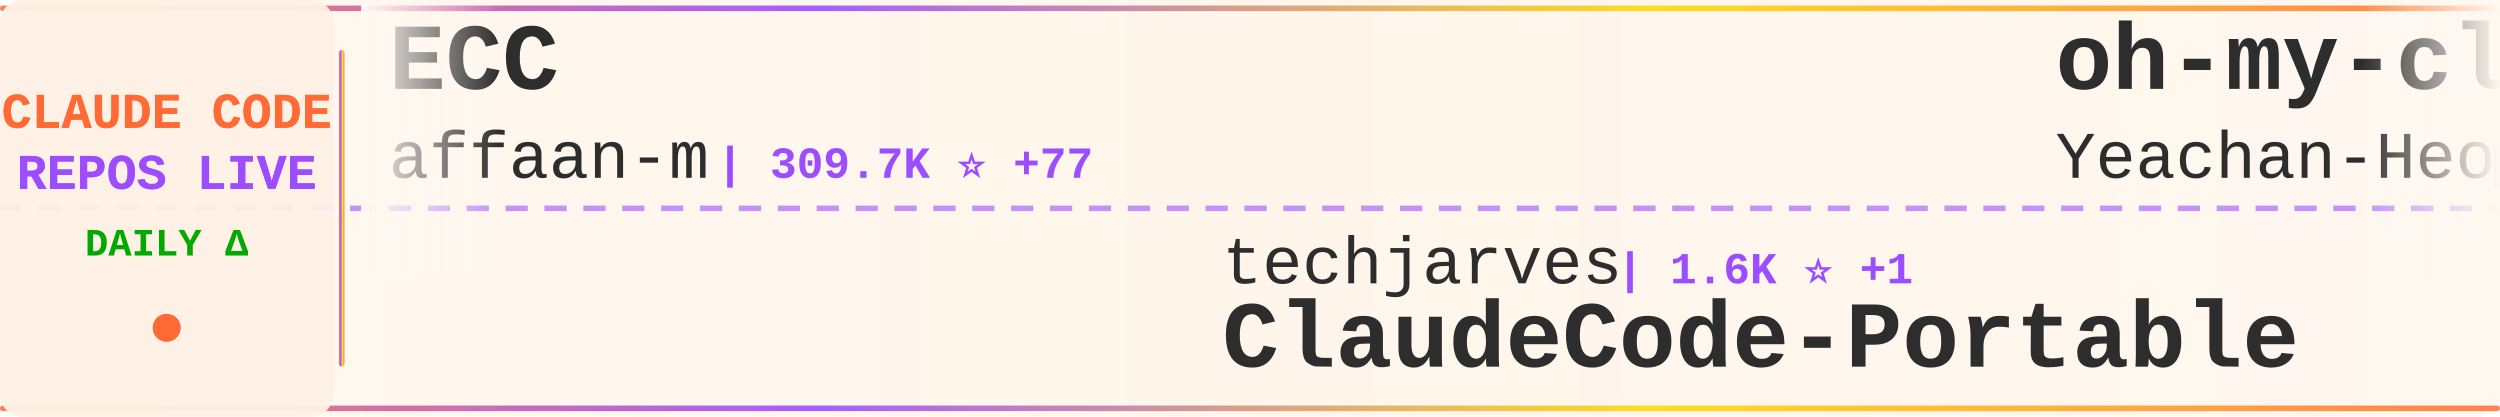
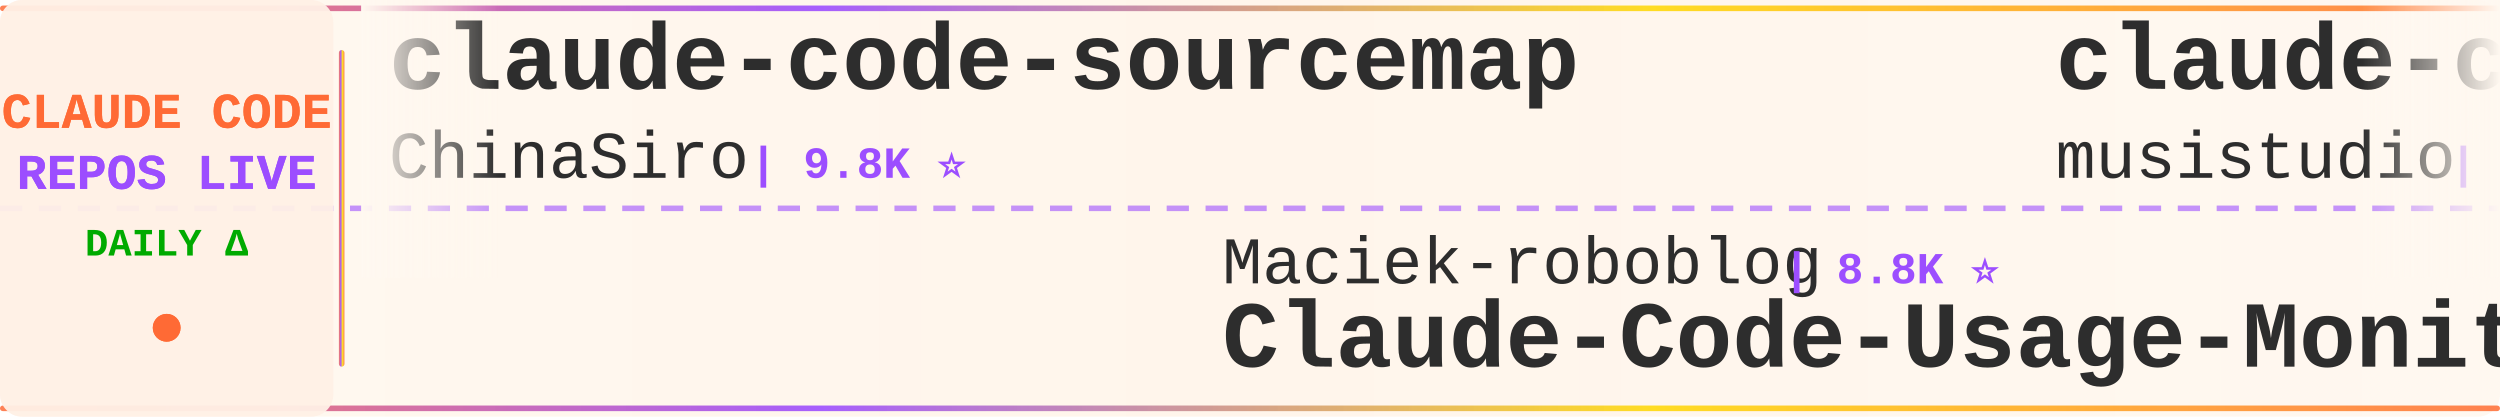
<svg xmlns="http://www.w3.org/2000/svg" width="900" height="150">
  <defs>
    <linearGradient id="tickerBg" x1="0%" y1="0%" x2="100%" y2="0%">
      <stop offset="0%" style="stop-color:#fff8f0;stop-opacity:0.98" />
      <stop offset="50%" style="stop-color:#fff5eb;stop-opacity:1" />
      <stop offset="100%" style="stop-color:#fff8f0;stop-opacity:0.98" />
    </linearGradient>
    <linearGradient id="borderGrad" x1="0%" y1="0%" x2="100%" y2="0%">
      <stop offset="0%" style="stop-color:#FF6B35;stop-opacity:0.85">
        <animate attributeName="stop-opacity" values="0.85;1;0.85" dur="2s" repeatCount="indefinite" />
      </stop>
      <stop offset="33%" style="stop-color:#9C4EFF;stop-opacity:0.9">
        <animate attributeName="stop-opacity" values="0.9;1;0.9" dur="2.2s" repeatCount="indefinite" />
      </stop>
      <stop offset="66%" style="stop-color:#FFD700;stop-opacity:0.85">
        <animate attributeName="stop-opacity" values="0.85;1;0.85" dur="1.8s" repeatCount="indefinite" />
      </stop>
      <stop offset="100%" style="stop-color:#FF6B35;stop-opacity:0.85">
        <animate attributeName="stop-opacity" values="0.85;1;0.85" dur="2s" repeatCount="indefinite" />
      </stop>
    </linearGradient>
    <filter id="textGlow">
      <feGaussianBlur stdDeviation="0.15" result="coloredBlur" />
      <feMerge>
        <feMergeNode in="coloredBlur" />
        <feMergeNode in="SourceGraphic" />
      </feMerge>
    </filter>
    <filter id="metricGlow">
      <feGaussianBlur stdDeviation="0.2" result="coloredBlur" />
      <feMerge>
        <feMergeNode in="coloredBlur" />
        <feMergeNode in="SourceGraphic" />
      </feMerge>
    </filter>
    <linearGradient id="leftFade" x1="0%" y1="0%" x2="100%" y2="0%">
      <stop offset="0%" style="stop-color:#fff8f0;stop-opacity:1" />
      <stop offset="100%" style="stop-color:#fff8f0;stop-opacity:0" />
    </linearGradient>
    <linearGradient id="rightFade" x1="0%" y1="0%" x2="100%" y2="0%">
      <stop offset="0%" style="stop-color:#fff8f0;stop-opacity:0" />
      <stop offset="100%" style="stop-color:#fff8f0;stop-opacity:1" />
    </linearGradient>
  </defs>
  <rect width="900" height="150" fill="url(#tickerBg)" rx="8" />
  <rect x="0" y="2" width="900" height="2" fill="url(#borderGrad)" rx="1" />
  <rect x="0" y="146" width="900" height="2" fill="url(#borderGrad)" rx="1" />
  <line x1="0" y1="75" x2="900" y2="75" stroke="#9C4EFF" stroke-width="2" stroke-dasharray="8 6" opacity="0.6" />
  <rect x="0" y="0" width="120" height="150" fill="#fff0e6" opacity="0.95" rx="8" />
  <text x="60" y="46" font-family="'Courier New', monospace" font-size="18" font-weight="bold" fill="#FF6B35" text-anchor="middle" filter="url(#textGlow)">
    CLAUDE CODE
  </text>
  <text x="60" y="68" font-family="'Courier New', monospace" font-size="18" font-weight="bold" fill="#9C4EFF" text-anchor="middle" filter="url(#textGlow)">
    REPOS LIVE
  </text>
  <text x="60" y="92" font-family="'Courier New', monospace" font-size="14" font-weight="bold" fill="#00aa00" text-anchor="middle">
    DAILY Δ
  </text>
  <circle cx="60" cy="118" r="5" fill="#FF6B35" filter="url(#metricGlow)">
    <animate attributeName="r" values="4;6;4" dur="1.5s" repeatCount="indefinite" />
    <animate attributeName="opacity" values="0.6;1;0.6" dur="1.5s" repeatCount="indefinite" />
  </circle>
  <rect x="122" y="18" width="2" height="114" fill="url(#borderGrad)" rx="1" />
  <clipPath id="tickerClip">
    <rect x="130" y="0" width="770" height="150" />
  </clipPath>
  <g clip-path="url(#tickerClip)">
    <g id="tickerItems">
      <animateTransform attributeName="transform" attributeType="XML" type="translate" from="0 0" to="-3000 0" dur="54s" repeatCount="indefinite" />
      <g transform="translate(0, 0)">
-         <text x="140" y="32" font-family="'Courier New', monospace" font-size="34" font-weight="bold" fill="#2d2d2d">ECC</text>
-         <text x="140" y="64" font-family="'Courier New', monospace" font-size="24" font-weight="normal" fill="#2d2d2d" opacity="1.0">affaan-m</text>
-         <text x="258" y="64" font-family="'Courier New', monospace" font-size="16" font-weight="bold" fill="#9C4EFF"> | 309.7K ⭐ +77</text>
+         <text x="140" y="32" font-family="'Courier New', monospace" font-size="34" font-weight="bold" fill="#2d2d2d">claude-code-sourcemap</text>
+         <text x="140" y="64" font-family="'Courier New', monospace" font-size="24" font-weight="normal" fill="#2d2d2d" opacity="1.0">ChinaSiro</text>
+         <text x="270" y="64" font-family="'Courier New', monospace" font-size="16" font-weight="bold" fill="#9C4EFF"> | 9.8K ⭐</text>
      </g>
      <g transform="translate(300, 0)">
-         <text x="140" y="102" font-family="'Courier New', monospace" font-size="24" font-weight="normal" fill="#2d2d2d" opacity="1.0">techjarves</text>
-         <text x="282" y="102" font-family="'Courier New', monospace" font-size="16" font-weight="bold" fill="#9C4EFF"> | 1.6K ⭐ +1</text>
-         <text x="140" y="132" font-family="'Courier New', monospace" font-size="34" font-weight="bold" fill="#2d2d2d">ClaudeCode-Portable</text>
+         <text x="140" y="102" font-family="'Courier New', monospace" font-size="24" font-weight="normal" fill="#2d2d2d" opacity="1.0">Maciek-roboblog</text>
+         <text x="342" y="102" font-family="'Courier New', monospace" font-size="16" font-weight="bold" fill="#9C4EFF"> | 8.8K ⭐</text>
+         <text x="140" y="132" font-family="'Courier New', monospace" font-size="34" font-weight="bold" fill="#2d2d2d">Claude-Code-Usage-Monito...</text>
      </g>
      <g transform="translate(600, 0)">
-         <text x="140" y="32" font-family="'Courier New', monospace" font-size="34" font-weight="bold" fill="#2d2d2d">oh-my-claudecode</text>
-         <text x="140" y="64" font-family="'Courier New', monospace" font-size="24" font-weight="normal" fill="#2d2d2d" opacity="1.0">Yeachan-Heo</text>
-         <text x="294" y="64" font-family="'Courier New', monospace" font-size="16" font-weight="bold" fill="#9C4EFF"> | 41.0K ⭐ +3</text>
+         <text x="140" y="32" font-family="'Courier New', monospace" font-size="34" font-weight="bold" fill="#2d2d2d">claude-code-router</text>
+         <text x="140" y="64" font-family="'Courier New', monospace" font-size="24" font-weight="normal" fill="#2d2d2d" opacity="1.0">musistudio</text>
+         <text x="282" y="64" font-family="'Courier New', monospace" font-size="16" font-weight="bold" fill="#9C4EFF"> | 38.3K ⭐ +2</text>
      </g>
      <g transform="translate(900, 0)">
-         <text x="140" y="102" font-family="'Courier New', monospace" font-size="24" font-weight="normal" fill="#2d2d2d" opacity="1.0">shanraisshan</text>
-         <text x="306" y="102" font-family="'Courier New', monospace" font-size="16" font-weight="bold" fill="#9C4EFF"> | 69.4K ⭐ +3</text>
-         <text x="140" y="132" font-family="'Courier New', monospace" font-size="34" font-weight="bold" fill="#2d2d2d">claude-code-best-practic...</text>
+         <text x="140" y="102" font-family="'Courier New', monospace" font-size="24" font-weight="normal" fill="#2d2d2d" opacity="1.0">pedrohcgs</text>
+         <text x="270" y="102" font-family="'Courier New', monospace" font-size="16" font-weight="bold" fill="#9C4EFF"> | 1.7K ⭐</text>
+         <text x="140" y="132" font-family="'Courier New', monospace" font-size="34" font-weight="bold" fill="#2d2d2d">claude-code-my-workflow</text>
      </g>
      <g transform="translate(1200, 0)">
-         <text x="140" y="32" font-family="'Courier New', monospace" font-size="34" font-weight="bold" fill="#2d2d2d">collection-claude-code-s...</text>
-         <text x="140" y="64" font-family="'Courier New', monospace" font-size="24" font-weight="normal" fill="#2d2d2d" opacity="1.0">chauncygu</text>
-         <text x="270" y="64" font-family="'Courier New', monospace" font-size="16" font-weight="bold" fill="#9C4EFF"> | 2.9K ⭐</text>
+         <text x="140" y="32" font-family="'Courier New', monospace" font-size="34" font-weight="bold" fill="#2d2d2d">claude-code-workflows</text>
+         <text x="140" y="64" font-family="'Courier New', monospace" font-size="24" font-weight="normal" fill="#2d2d2d" opacity="1.0">OneRedOak</text>
+         <text x="270" y="64" font-family="'Courier New', monospace" font-size="16" font-weight="bold" fill="#9C4EFF"> | 3.9K ⭐</text>
      </g>
      <g transform="translate(1500, 0)">
-         <text x="140" y="102" font-family="'Courier New', monospace" font-size="24" font-weight="normal" fill="#2d2d2d" opacity="1.0">Yuyz0112</text>
-         <text x="258" y="102" font-family="'Courier New', monospace" font-size="16" font-weight="bold" fill="#9C4EFF"> | 2.5K ⭐</text>
-         <text x="140" y="132" font-family="'Courier New', monospace" font-size="34" font-weight="bold" fill="#2d2d2d">claude-code-reverse</text>
+         <text x="140" y="102" font-family="'Courier New', monospace" font-size="24" font-weight="normal" fill="#2d2d2d" opacity="1.0">ChrisWiles</text>
+         <text x="282" y="102" font-family="'Courier New', monospace" font-size="16" font-weight="bold" fill="#9C4EFF"> | 6.1K ⭐</text>
+         <text x="140" y="132" font-family="'Courier New', monospace" font-size="34" font-weight="bold" fill="#2d2d2d">claude-code-showcase</text>
      </g>
      <g transform="translate(1800, 0)">
-         <text x="140" y="32" font-family="'Courier New', monospace" font-size="34" font-weight="bold" fill="#2d2d2d">claude-code-hub</text>
-         <text x="140" y="64" font-family="'Courier New', monospace" font-size="24" font-weight="normal" fill="#2d2d2d" opacity="1.0">ding113</text>
-         <text x="246" y="64" font-family="'Courier New', monospace" font-size="16" font-weight="bold" fill="#9C4EFF"> | 3.4K ⭐</text>
+         <text x="140" y="32" font-family="'Courier New', monospace" font-size="34" font-weight="bold" fill="#2d2d2d">claude-code-cli</text>
+         <text x="140" y="64" font-family="'Courier New', monospace" font-size="24" font-weight="normal" fill="#2d2d2d" opacity="1.0">huangserva</text>
+         <text x="282" y="64" font-family="'Courier New', monospace" font-size="16" font-weight="bold" fill="#9C4EFF"> | 633 ⭐</text>
      </g>
      <g transform="translate(2100, 0)">
-         <text x="140" y="102" font-family="'Courier New', monospace" font-size="24" font-weight="normal" fill="#2d2d2d" opacity="1.0">anthropics</text>
-         <text x="282" y="102" font-family="'Courier New', monospace" font-size="16" font-weight="bold" fill="#9C4EFF"> | 10.1K ⭐ +1</text>
-         <text x="140" y="132" font-family="'Courier New', monospace" font-size="34" font-weight="bold" fill="#2d2d2d">claude-code-action</text>
+         <text x="140" y="102" font-family="'Courier New', monospace" font-size="24" font-weight="normal" fill="#2d2d2d" opacity="1.0">JrCx7scC</text>
+         <text x="258" y="102" font-family="'Courier New', monospace" font-size="16" font-weight="bold" fill="#9C4EFF"> | 377 ⭐</text>
+         <text x="140" y="132" font-family="'Courier New', monospace" font-size="34" font-weight="bold" fill="#2d2d2d">claude-code-source</text>
      </g>
      <g transform="translate(2400, 0)">
-         <text x="140" y="32" font-family="'Courier New', monospace" font-size="34" font-weight="bold" fill="#2d2d2d">claude_code_src</text>
-         <text x="140" y="64" font-family="'Courier New', monospace" font-size="24" font-weight="normal" fill="#2d2d2d" opacity="1.0">ponponon</text>
-         <text x="258" y="64" font-family="'Courier New', monospace" font-size="16" font-weight="bold" fill="#9C4EFF"> | 2.3K ⭐</text>
+         <text x="140" y="32" font-family="'Courier New', monospace" font-size="34" font-weight="bold" fill="#2d2d2d">claude-code-best-practic...</text>
+         <text x="140" y="64" font-family="'Courier New', monospace" font-size="24" font-weight="normal" fill="#2d2d2d" opacity="1.0">shanraisshan</text>
+         <text x="306" y="64" font-family="'Courier New', monospace" font-size="16" font-weight="bold" fill="#9C4EFF"> | 69.4K ⭐ +2</text>
      </g>
      <g transform="translate(2700, 0)">
-         <text x="140" y="102" font-family="'Courier New', monospace" font-size="24" font-weight="normal" fill="#2d2d2d" opacity="1.0">alejandrobalderas</text>
-         <text x="366" y="102" font-family="'Courier New', monospace" font-size="16" font-weight="bold" fill="#9C4EFF"> | 3.0K ⭐</text>
-         <text x="140" y="132" font-family="'Courier New', monospace" font-size="34" font-weight="bold" fill="#2d2d2d">claude-code-from-source</text>
+         <text x="140" y="102" font-family="'Courier New', monospace" font-size="24" font-weight="normal" fill="#2d2d2d" opacity="1.0">AICoderTudou</text>
+         <text x="306" y="102" font-family="'Courier New', monospace" font-size="16" font-weight="bold" fill="#9C4EFF"> | 493 ⭐</text>
+         <text x="140" y="132" font-family="'Courier New', monospace" font-size="34" font-weight="bold" fill="#2d2d2d">claude-code-tudou</text>
      </g>
      <g transform="translate(3000, 0)">
-         <text x="140" y="32" font-family="'Courier New', monospace" font-size="34" font-weight="bold" fill="#2d2d2d">ECC</text>
-         <text x="140" y="64" font-family="'Courier New', monospace" font-size="24" font-weight="normal" fill="#2d2d2d" opacity="1.0">affaan-m</text>
-         <text x="258" y="64" font-family="'Courier New', monospace" font-size="16" font-weight="bold" fill="#9C4EFF"> | 309.7K ⭐ +77</text>
+         <text x="140" y="32" font-family="'Courier New', monospace" font-size="34" font-weight="bold" fill="#2d2d2d">claude-code-sourcemap</text>
+         <text x="140" y="64" font-family="'Courier New', monospace" font-size="24" font-weight="normal" fill="#2d2d2d" opacity="1.0">ChinaSiro</text>
+         <text x="270" y="64" font-family="'Courier New', monospace" font-size="16" font-weight="bold" fill="#9C4EFF"> | 9.8K ⭐</text>
      </g>
      <g transform="translate(3300, 0)">
-         <text x="140" y="102" font-family="'Courier New', monospace" font-size="24" font-weight="normal" fill="#2d2d2d" opacity="1.0">techjarves</text>
-         <text x="282" y="102" font-family="'Courier New', monospace" font-size="16" font-weight="bold" fill="#9C4EFF"> | 1.6K ⭐ +1</text>
-         <text x="140" y="132" font-family="'Courier New', monospace" font-size="34" font-weight="bold" fill="#2d2d2d">ClaudeCode-Portable</text>
+         <text x="140" y="102" font-family="'Courier New', monospace" font-size="24" font-weight="normal" fill="#2d2d2d" opacity="1.0">Maciek-roboblog</text>
+         <text x="342" y="102" font-family="'Courier New', monospace" font-size="16" font-weight="bold" fill="#9C4EFF"> | 8.8K ⭐</text>
+         <text x="140" y="132" font-family="'Courier New', monospace" font-size="34" font-weight="bold" fill="#2d2d2d">Claude-Code-Usage-Monito...</text>
      </g>
      <g transform="translate(3600, 0)">
-         <text x="140" y="32" font-family="'Courier New', monospace" font-size="34" font-weight="bold" fill="#2d2d2d">oh-my-claudecode</text>
-         <text x="140" y="64" font-family="'Courier New', monospace" font-size="24" font-weight="normal" fill="#2d2d2d" opacity="1.0">Yeachan-Heo</text>
-         <text x="294" y="64" font-family="'Courier New', monospace" font-size="16" font-weight="bold" fill="#9C4EFF"> | 41.0K ⭐ +3</text>
+         <text x="140" y="32" font-family="'Courier New', monospace" font-size="34" font-weight="bold" fill="#2d2d2d">claude-code-router</text>
+         <text x="140" y="64" font-family="'Courier New', monospace" font-size="24" font-weight="normal" fill="#2d2d2d" opacity="1.0">musistudio</text>
+         <text x="282" y="64" font-family="'Courier New', monospace" font-size="16" font-weight="bold" fill="#9C4EFF"> | 38.3K ⭐ +2</text>
      </g>
      <g transform="translate(3900, 0)">
-         <text x="140" y="102" font-family="'Courier New', monospace" font-size="24" font-weight="normal" fill="#2d2d2d" opacity="1.0">shanraisshan</text>
-         <text x="306" y="102" font-family="'Courier New', monospace" font-size="16" font-weight="bold" fill="#9C4EFF"> | 69.4K ⭐ +3</text>
-         <text x="140" y="132" font-family="'Courier New', monospace" font-size="34" font-weight="bold" fill="#2d2d2d">claude-code-best-practic...</text>
+         <text x="140" y="102" font-family="'Courier New', monospace" font-size="24" font-weight="normal" fill="#2d2d2d" opacity="1.0">pedrohcgs</text>
+         <text x="270" y="102" font-family="'Courier New', monospace" font-size="16" font-weight="bold" fill="#9C4EFF"> | 1.7K ⭐</text>
+         <text x="140" y="132" font-family="'Courier New', monospace" font-size="34" font-weight="bold" fill="#2d2d2d">claude-code-my-workflow</text>
      </g>
    </g>
  </g>
  <rect x="130" y="0" width="50" height="100" fill="url(#leftFade)" />
  <rect x="850" y="0" width="50" height="100" fill="url(#rightFade)" />
</svg>
